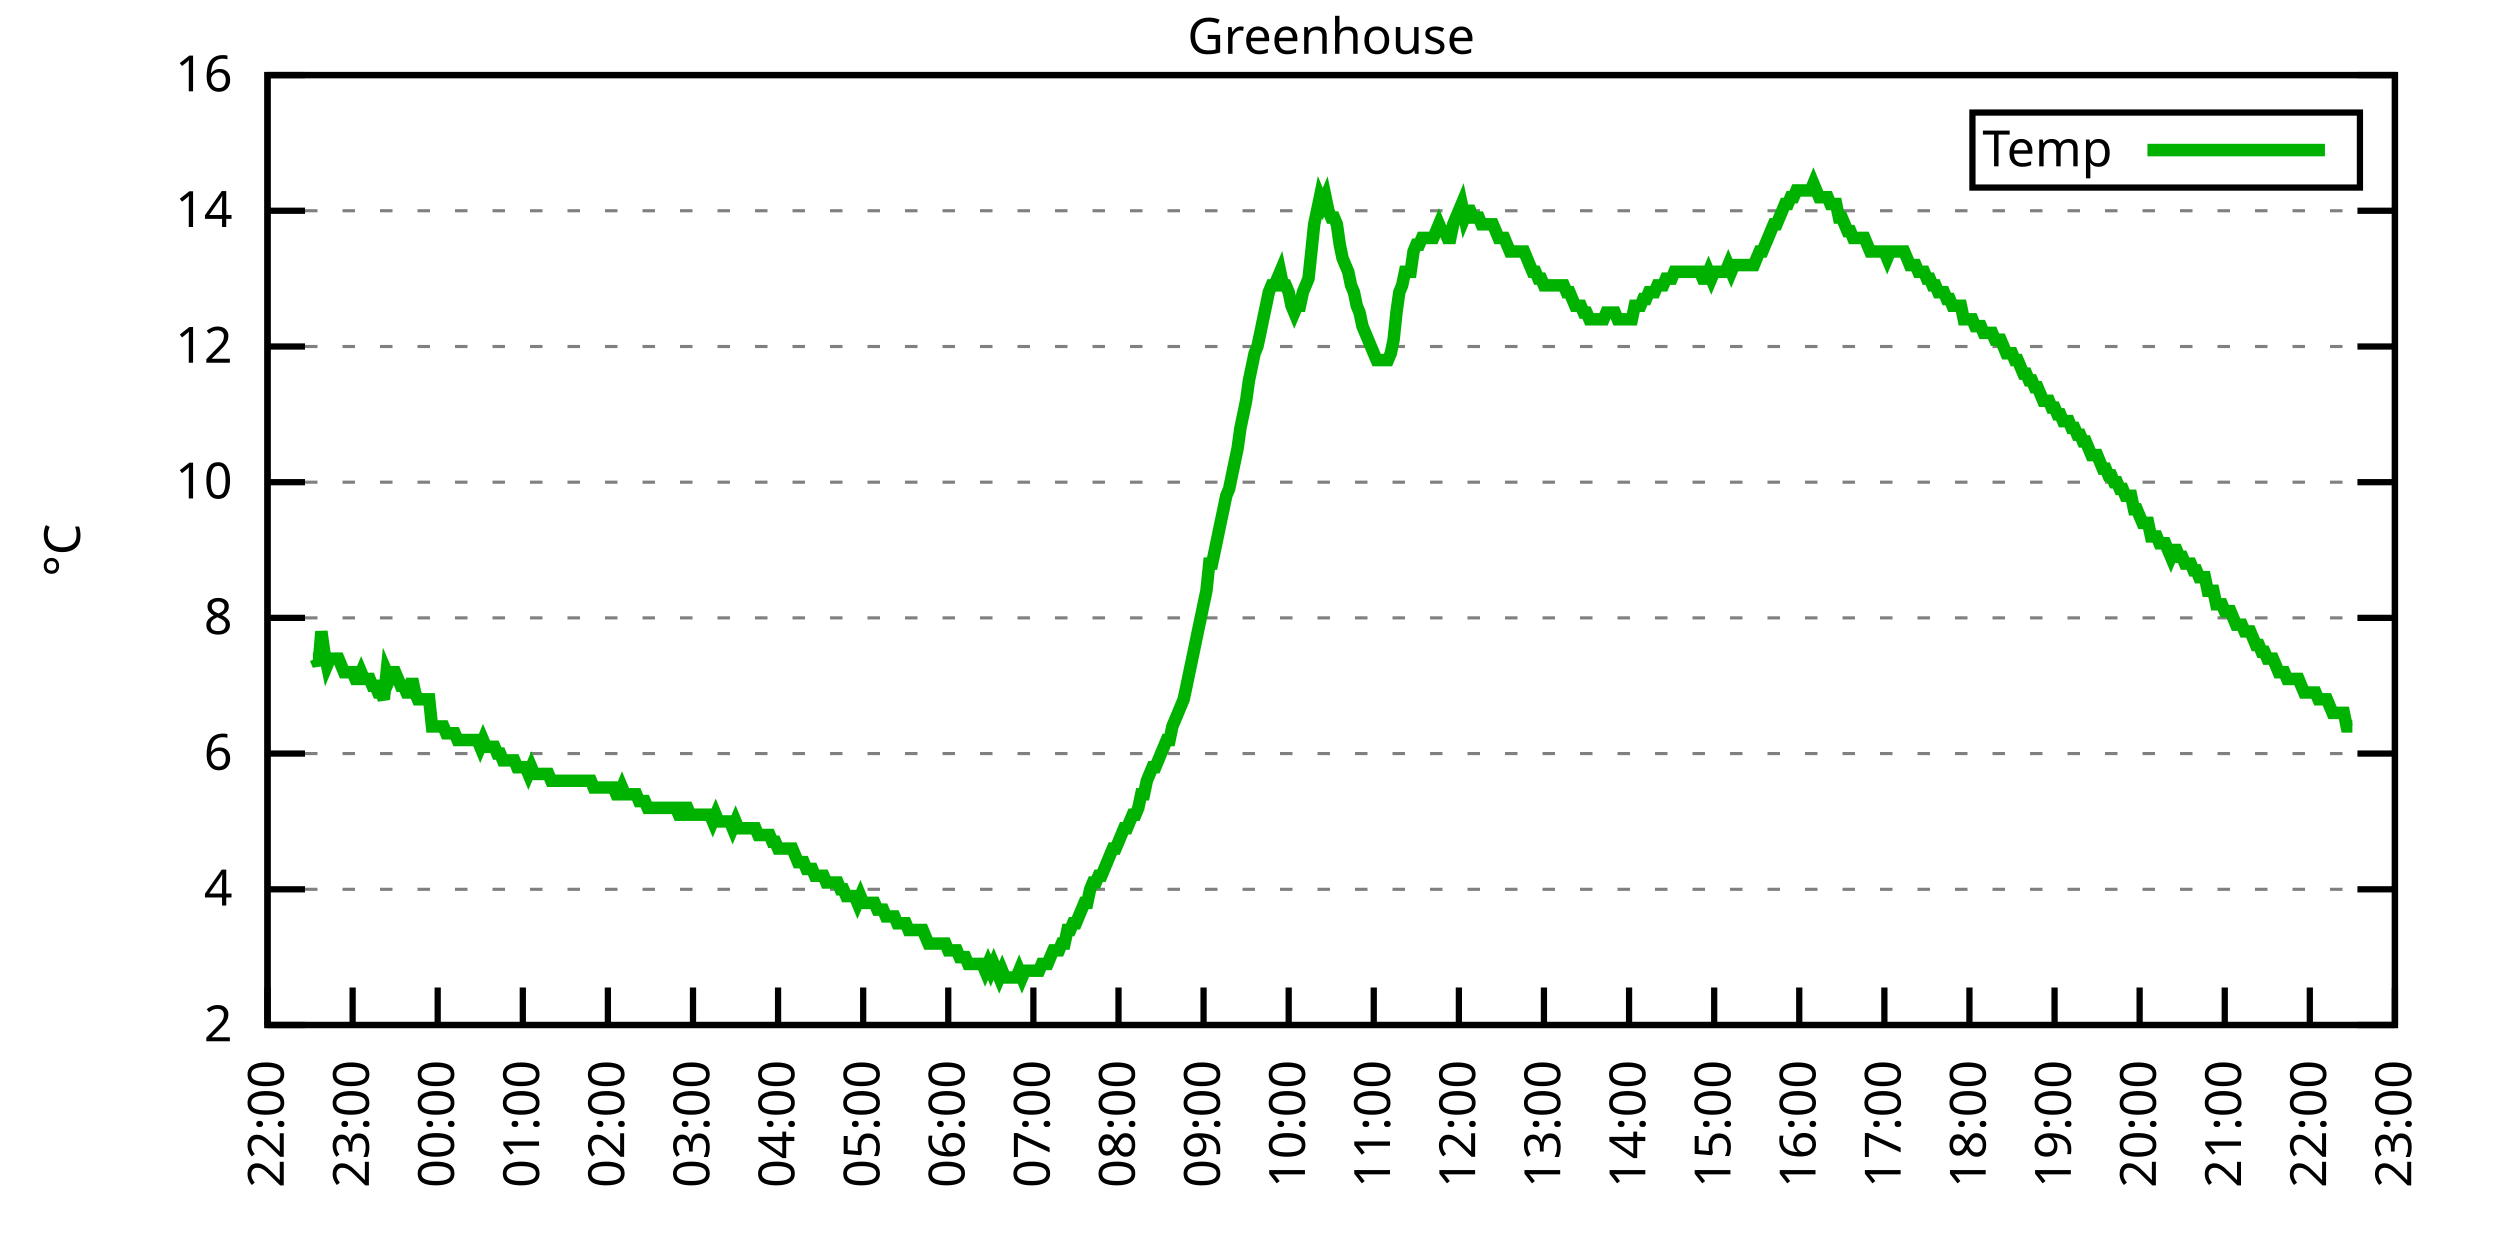
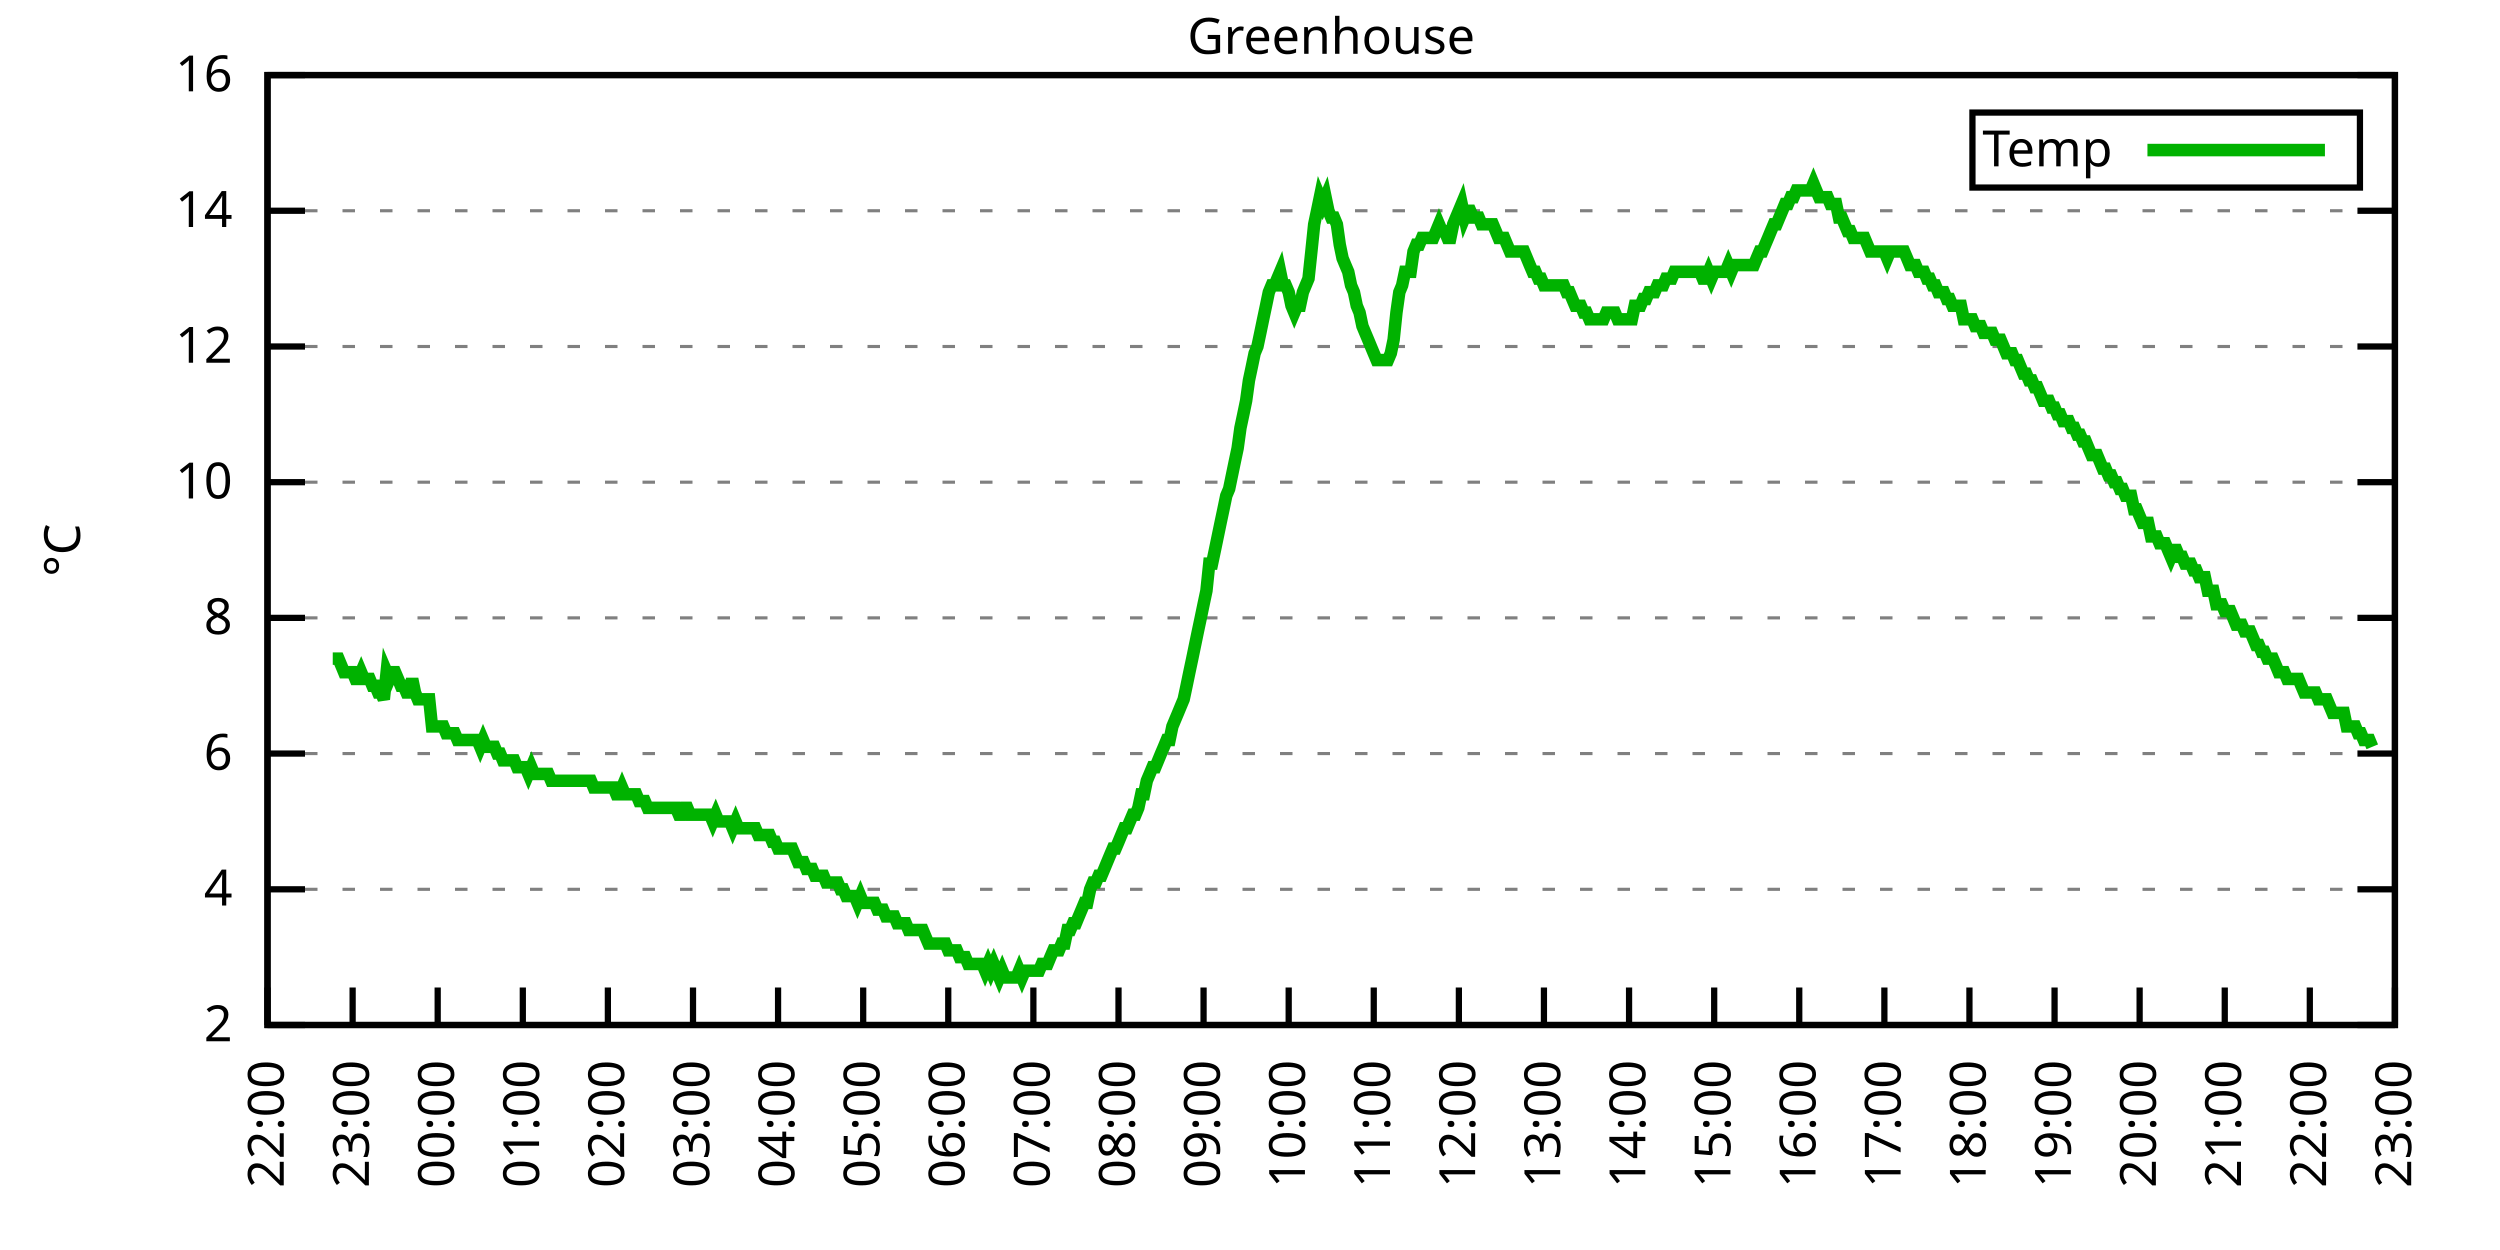
<svg xmlns="http://www.w3.org/2000/svg" xmlns:xlink="http://www.w3.org/1999/xlink" width="400" height="200" viewBox="0 0 400 200">
  <g id="gnuplot_canvas">
    <rect x="0" y="0" width="400" height="200" fill="none" />
    <defs>
      <circle id="gpDot" r="0.5" stroke-width="0.5" stroke="currentColor" />
      <path id="gpPt0" stroke-width="0.333" stroke="currentColor" d="M-1,0 h2 M0,-1 v2" />
      <path id="gpPt1" stroke-width="0.333" stroke="currentColor" d="M-1,-1 L1,1 M1,-1 L-1,1" />
      <path id="gpPt2" stroke-width="0.333" stroke="currentColor" d="M-1,0 L1,0 M0,-1 L0,1 M-1,-1 L1,1 M-1,1 L1,-1" />
      <rect id="gpPt3" stroke-width="0.333" stroke="currentColor" x="-1" y="-1" width="2" height="2" />
      <rect id="gpPt4" stroke-width="0.333" stroke="currentColor" fill="currentColor" x="-1" y="-1" width="2" height="2" />
      <circle id="gpPt5" stroke-width="0.333" stroke="currentColor" cx="0" cy="0" r="1" />
      <use xlink:href="#gpPt5" id="gpPt6" fill="currentColor" stroke="none" />
      <path id="gpPt7" stroke-width="0.333" stroke="currentColor" d="M0,-1.33 L-1.33,0.67 L1.33,0.67 z" />
      <use xlink:href="#gpPt7" id="gpPt8" fill="currentColor" stroke="none" />
      <use xlink:href="#gpPt7" id="gpPt9" stroke="currentColor" transform="rotate(180)" />
      <use xlink:href="#gpPt9" id="gpPt10" fill="currentColor" stroke="none" />
      <use xlink:href="#gpPt3" id="gpPt11" stroke="currentColor" transform="rotate(45)" />
      <use xlink:href="#gpPt11" id="gpPt12" fill="currentColor" stroke="none" />
      <path id="gpPt13" stroke-width="0.333" stroke="currentColor" d="M0,1.330 L1.265,0.411 L0.782,-1.067 L-0.782,-1.076 L-1.265,0.411 z" />
      <use xlink:href="#gpPt13" id="gpPt14" fill="currentColor" stroke="none" />
      <filter id="textbox" filterUnits="objectBoundingBox" x="0" y="0" height="1" width="1">
        <feFlood flood-color="white" flood-opacity="1" result="bgnd" />
        <feComposite in="SourceGraphic" in2="bgnd" operator="atop" />
      </filter>
      <filter id="greybox" filterUnits="objectBoundingBox" x="0" y="0" height="1" width="1">
        <feFlood flood-color="lightgrey" flood-opacity="1" result="grey" />
        <feComposite in="SourceGraphic" in2="grey" operator="atop" />
      </filter>
    </defs>
    <g fill="none" color="white" stroke="currentColor" stroke-width="1.00" stroke-linecap="butt" stroke-linejoin="miter">
</g>
    <g fill="none" color="black" stroke="currentColor" stroke-width="1.00" stroke-linecap="butt" stroke-linejoin="miter">
      <g stroke="none" shape-rendering="crispEdges">
        <polygon fill="rgb(255, 255, 255)" points="42.80,164.00 383.18,164.00 383.18,12.02 42.80,12.02 " />
      </g>
    </g>
    <g fill="none" color="black" stroke="currentColor" stroke-width="1.00" stroke-linecap="butt" stroke-linejoin="miter">
</g>
    <g fill="none" color="black" stroke="black" stroke-width="0.50" stroke-linecap="butt" stroke-linejoin="miter">
</g>
    <g fill="none" color="gray" stroke="currentColor" stroke-width="0.50" stroke-linecap="butt" stroke-linejoin="miter">
      <path stroke="gray" stroke-dasharray="2,4" class="gridline" d="M42.80,164.00 L383.19,164.00  " />
    </g>
    <g fill="none" color="gray" stroke="gray" stroke-width="1.00" stroke-linecap="butt" stroke-linejoin="miter">
</g>
    <g fill="none" color="black" stroke="currentColor" stroke-width="1.00" stroke-linecap="butt" stroke-linejoin="miter">
      <path stroke="black" d="M42.80,164.00 L48.80,164.00 M383.19,164.00 L377.19,164.00  " />
      <g transform="translate(37.20,166.60)" stroke="none" fill="black" font-family="Sans" font-size="8.00" text-anchor="end">
        <text>
          <tspan font-family="Sans"> 2</tspan>
        </text>
      </g>
    </g>
    <g fill="none" color="black" stroke="currentColor" stroke-width="1.00" stroke-linecap="butt" stroke-linejoin="miter">
</g>
    <g fill="none" color="black" stroke="black" stroke-width="0.50" stroke-linecap="butt" stroke-linejoin="miter">
</g>
    <g fill="none" color="gray" stroke="currentColor" stroke-width="0.50" stroke-linecap="butt" stroke-linejoin="miter">
      <path stroke="gray" stroke-dasharray="2,4" class="gridline" d="M42.80,142.29 L383.19,142.29  " />
    </g>
    <g fill="none" color="gray" stroke="gray" stroke-width="1.00" stroke-linecap="butt" stroke-linejoin="miter">
</g>
    <g fill="none" color="black" stroke="currentColor" stroke-width="1.00" stroke-linecap="butt" stroke-linejoin="miter">
      <path stroke="black" d="M42.80,142.29 L48.80,142.29 M383.19,142.29 L377.19,142.29  " />
      <g transform="translate(37.20,144.89)" stroke="none" fill="black" font-family="Sans" font-size="8.00" text-anchor="end">
        <text>
          <tspan font-family="Sans"> 4</tspan>
        </text>
      </g>
    </g>
    <g fill="none" color="black" stroke="currentColor" stroke-width="1.00" stroke-linecap="butt" stroke-linejoin="miter">
</g>
    <g fill="none" color="black" stroke="black" stroke-width="0.50" stroke-linecap="butt" stroke-linejoin="miter">
</g>
    <g fill="none" color="gray" stroke="currentColor" stroke-width="0.50" stroke-linecap="butt" stroke-linejoin="miter">
      <path stroke="gray" stroke-dasharray="2,4" class="gridline" d="M42.80,120.57 L383.19,120.57  " />
    </g>
    <g fill="none" color="gray" stroke="gray" stroke-width="1.00" stroke-linecap="butt" stroke-linejoin="miter">
</g>
    <g fill="none" color="black" stroke="currentColor" stroke-width="1.00" stroke-linecap="butt" stroke-linejoin="miter">
      <path stroke="black" d="M42.80,120.57 L48.80,120.57 M383.19,120.57 L377.19,120.57  " />
      <g transform="translate(37.20,123.17)" stroke="none" fill="black" font-family="Sans" font-size="8.00" text-anchor="end">
        <text>
          <tspan font-family="Sans"> 6</tspan>
        </text>
      </g>
    </g>
    <g fill="none" color="black" stroke="currentColor" stroke-width="1.00" stroke-linecap="butt" stroke-linejoin="miter">
</g>
    <g fill="none" color="black" stroke="black" stroke-width="0.50" stroke-linecap="butt" stroke-linejoin="miter">
</g>
    <g fill="none" color="gray" stroke="currentColor" stroke-width="0.50" stroke-linecap="butt" stroke-linejoin="miter">
      <path stroke="gray" stroke-dasharray="2,4" class="gridline" d="M42.80,98.86 L383.19,98.86  " />
    </g>
    <g fill="none" color="gray" stroke="gray" stroke-width="1.00" stroke-linecap="butt" stroke-linejoin="miter">
</g>
    <g fill="none" color="black" stroke="currentColor" stroke-width="1.00" stroke-linecap="butt" stroke-linejoin="miter">
      <path stroke="black" d="M42.80,98.86 L48.80,98.86 M383.19,98.86 L377.19,98.86  " />
      <g transform="translate(37.20,101.46)" stroke="none" fill="black" font-family="Sans" font-size="8.00" text-anchor="end">
        <text>
          <tspan font-family="Sans"> 8</tspan>
        </text>
      </g>
    </g>
    <g fill="none" color="black" stroke="currentColor" stroke-width="1.00" stroke-linecap="butt" stroke-linejoin="miter">
</g>
    <g fill="none" color="black" stroke="black" stroke-width="0.50" stroke-linecap="butt" stroke-linejoin="miter">
</g>
    <g fill="none" color="gray" stroke="currentColor" stroke-width="0.50" stroke-linecap="butt" stroke-linejoin="miter">
      <path stroke="gray" stroke-dasharray="2,4" class="gridline" d="M42.80,77.15 L383.19,77.15  " />
    </g>
    <g fill="none" color="gray" stroke="gray" stroke-width="1.00" stroke-linecap="butt" stroke-linejoin="miter">
</g>
    <g fill="none" color="black" stroke="currentColor" stroke-width="1.00" stroke-linecap="butt" stroke-linejoin="miter">
      <path stroke="black" d="M42.80,77.15 L48.80,77.15 M383.19,77.15 L377.19,77.15  " />
      <g transform="translate(37.20,79.75)" stroke="none" fill="black" font-family="Sans" font-size="8.00" text-anchor="end">
        <text>
          <tspan font-family="Sans"> 10</tspan>
        </text>
      </g>
    </g>
    <g fill="none" color="black" stroke="currentColor" stroke-width="1.00" stroke-linecap="butt" stroke-linejoin="miter">
</g>
    <g fill="none" color="black" stroke="black" stroke-width="0.50" stroke-linecap="butt" stroke-linejoin="miter">
</g>
    <g fill="none" color="gray" stroke="currentColor" stroke-width="0.50" stroke-linecap="butt" stroke-linejoin="miter">
      <path stroke="gray" stroke-dasharray="2,4" class="gridline" d="M42.80,55.44 L383.19,55.44  " />
    </g>
    <g fill="none" color="gray" stroke="gray" stroke-width="1.00" stroke-linecap="butt" stroke-linejoin="miter">
</g>
    <g fill="none" color="black" stroke="currentColor" stroke-width="1.00" stroke-linecap="butt" stroke-linejoin="miter">
      <path stroke="black" d="M42.80,55.44 L48.80,55.44 M383.19,55.44 L377.19,55.44  " />
      <g transform="translate(37.20,58.04)" stroke="none" fill="black" font-family="Sans" font-size="8.00" text-anchor="end">
        <text>
          <tspan font-family="Sans"> 12</tspan>
        </text>
      </g>
    </g>
    <g fill="none" color="black" stroke="currentColor" stroke-width="1.00" stroke-linecap="butt" stroke-linejoin="miter">
</g>
    <g fill="none" color="black" stroke="black" stroke-width="0.50" stroke-linecap="butt" stroke-linejoin="miter">
</g>
    <g fill="none" color="gray" stroke="currentColor" stroke-width="0.50" stroke-linecap="butt" stroke-linejoin="miter">
      <path stroke="gray" stroke-dasharray="2,4" class="gridline" d="M42.80,33.72 L383.19,33.72  " />
    </g>
    <g fill="none" color="gray" stroke="gray" stroke-width="1.00" stroke-linecap="butt" stroke-linejoin="miter">
</g>
    <g fill="none" color="black" stroke="currentColor" stroke-width="1.00" stroke-linecap="butt" stroke-linejoin="miter">
      <path stroke="black" d="M42.80,33.72 L48.80,33.72 M383.19,33.72 L377.19,33.72  " />
      <g transform="translate(37.20,36.32)" stroke="none" fill="black" font-family="Sans" font-size="8.00" text-anchor="end">
        <text>
          <tspan font-family="Sans"> 14</tspan>
        </text>
      </g>
    </g>
    <g fill="none" color="black" stroke="currentColor" stroke-width="1.00" stroke-linecap="butt" stroke-linejoin="miter">
</g>
    <g fill="none" color="black" stroke="black" stroke-width="0.50" stroke-linecap="butt" stroke-linejoin="miter">
</g>
    <g fill="none" color="gray" stroke="currentColor" stroke-width="0.50" stroke-linecap="butt" stroke-linejoin="miter">
      <path stroke="gray" stroke-dasharray="2,4" class="gridline" d="M42.80,12.01 L383.19,12.01  " />
    </g>
    <g fill="none" color="gray" stroke="gray" stroke-width="1.00" stroke-linecap="butt" stroke-linejoin="miter">
</g>
    <g fill="none" color="black" stroke="currentColor" stroke-width="1.00" stroke-linecap="butt" stroke-linejoin="miter">
      <path stroke="black" d="M42.80,12.01 L48.80,12.01 M383.19,12.01 L377.19,12.01  " />
      <g transform="translate(37.20,14.61)" stroke="none" fill="black" font-family="Sans" font-size="8.00" text-anchor="end">
        <text>
          <tspan font-family="Sans"> 16</tspan>
        </text>
      </g>
    </g>
    <g fill="none" color="black" stroke="currentColor" stroke-width="1.00" stroke-linecap="butt" stroke-linejoin="miter">
      <path stroke="black" d="M42.80,164.00 L42.80,158.00  " />
      <g transform="translate(45.40,169.60) rotate(270.00)" stroke="none" fill="black" font-family="Sans" font-size="8.00" text-anchor="end">
        <text>
          <tspan font-family="Sans">22:00</tspan>
        </text>
      </g>
    </g>
    <g fill="none" color="black" stroke="currentColor" stroke-width="1.00" stroke-linecap="butt" stroke-linejoin="miter">
      <path stroke="black" d="M56.42,164.00 L56.42,158.00  " />
      <g transform="translate(59.02,169.60) rotate(270.00)" stroke="none" fill="black" font-family="Sans" font-size="8.00" text-anchor="end">
        <text>
          <tspan font-family="Sans">23:00</tspan>
        </text>
      </g>
    </g>
    <g fill="none" color="black" stroke="currentColor" stroke-width="1.00" stroke-linecap="butt" stroke-linejoin="miter">
      <path stroke="black" d="M70.03,164.00 L70.03,158.00  " />
      <g transform="translate(72.63,169.60) rotate(270.00)" stroke="none" fill="black" font-family="Sans" font-size="8.00" text-anchor="end">
        <text>
          <tspan font-family="Sans">00:00</tspan>
        </text>
      </g>
    </g>
    <g fill="none" color="black" stroke="currentColor" stroke-width="1.00" stroke-linecap="butt" stroke-linejoin="miter">
      <path stroke="black" d="M83.65,164.00 L83.65,158.00  " />
      <g transform="translate(86.25,169.60) rotate(270.00)" stroke="none" fill="black" font-family="Sans" font-size="8.00" text-anchor="end">
        <text>
          <tspan font-family="Sans">01:00</tspan>
        </text>
      </g>
    </g>
    <g fill="none" color="black" stroke="currentColor" stroke-width="1.00" stroke-linecap="butt" stroke-linejoin="miter">
      <path stroke="black" d="M97.26,164.00 L97.26,158.00  " />
      <g transform="translate(99.86,169.60) rotate(270.00)" stroke="none" fill="black" font-family="Sans" font-size="8.00" text-anchor="end">
        <text>
          <tspan font-family="Sans">02:00</tspan>
        </text>
      </g>
    </g>
    <g fill="none" color="black" stroke="currentColor" stroke-width="1.00" stroke-linecap="butt" stroke-linejoin="miter">
      <path stroke="black" d="M110.88,164.00 L110.88,158.00  " />
      <g transform="translate(113.48,169.60) rotate(270.00)" stroke="none" fill="black" font-family="Sans" font-size="8.00" text-anchor="end">
        <text>
          <tspan font-family="Sans">03:00</tspan>
        </text>
      </g>
    </g>
    <g fill="none" color="black" stroke="currentColor" stroke-width="1.00" stroke-linecap="butt" stroke-linejoin="miter">
      <path stroke="black" d="M124.49,164.00 L124.49,158.00  " />
      <g transform="translate(127.09,169.60) rotate(270.00)" stroke="none" fill="black" font-family="Sans" font-size="8.00" text-anchor="end">
        <text>
          <tspan font-family="Sans">04:00</tspan>
        </text>
      </g>
    </g>
    <g fill="none" color="black" stroke="currentColor" stroke-width="1.00" stroke-linecap="butt" stroke-linejoin="miter">
      <path stroke="black" d="M138.11,164.00 L138.11,158.00  " />
      <g transform="translate(140.71,169.60) rotate(270.00)" stroke="none" fill="black" font-family="Sans" font-size="8.00" text-anchor="end">
        <text>
          <tspan font-family="Sans">05:00</tspan>
        </text>
      </g>
    </g>
    <g fill="none" color="black" stroke="currentColor" stroke-width="1.00" stroke-linecap="butt" stroke-linejoin="miter">
      <path stroke="black" d="M151.72,164.00 L151.72,158.00  " />
      <g transform="translate(154.32,169.60) rotate(270.00)" stroke="none" fill="black" font-family="Sans" font-size="8.00" text-anchor="end">
        <text>
          <tspan font-family="Sans">06:00</tspan>
        </text>
      </g>
    </g>
    <g fill="none" color="black" stroke="currentColor" stroke-width="1.00" stroke-linecap="butt" stroke-linejoin="miter">
      <path stroke="black" d="M165.34,164.00 L165.34,158.00  " />
      <g transform="translate(167.94,169.60) rotate(270.00)" stroke="none" fill="black" font-family="Sans" font-size="8.00" text-anchor="end">
        <text>
          <tspan font-family="Sans">07:00</tspan>
        </text>
      </g>
    </g>
    <g fill="none" color="black" stroke="currentColor" stroke-width="1.00" stroke-linecap="butt" stroke-linejoin="miter">
      <path stroke="black" d="M178.96,164.00 L178.96,158.00  " />
      <g transform="translate(181.56,169.60) rotate(270.00)" stroke="none" fill="black" font-family="Sans" font-size="8.00" text-anchor="end">
        <text>
          <tspan font-family="Sans">08:00</tspan>
        </text>
      </g>
    </g>
    <g fill="none" color="black" stroke="currentColor" stroke-width="1.00" stroke-linecap="butt" stroke-linejoin="miter">
      <path stroke="black" d="M192.57,164.00 L192.57,158.00  " />
      <g transform="translate(195.17,169.60) rotate(270.00)" stroke="none" fill="black" font-family="Sans" font-size="8.00" text-anchor="end">
        <text>
          <tspan font-family="Sans">09:00</tspan>
        </text>
      </g>
    </g>
    <g fill="none" color="black" stroke="currentColor" stroke-width="1.00" stroke-linecap="butt" stroke-linejoin="miter">
      <path stroke="black" d="M206.19,164.00 L206.19,158.00  " />
      <g transform="translate(208.79,169.60) rotate(270.00)" stroke="none" fill="black" font-family="Sans" font-size="8.00" text-anchor="end">
        <text>
          <tspan font-family="Sans">10:00</tspan>
        </text>
      </g>
    </g>
    <g fill="none" color="black" stroke="currentColor" stroke-width="1.00" stroke-linecap="butt" stroke-linejoin="miter">
      <path stroke="black" d="M219.80,164.00 L219.80,158.00  " />
      <g transform="translate(222.40,169.60) rotate(270.00)" stroke="none" fill="black" font-family="Sans" font-size="8.00" text-anchor="end">
        <text>
          <tspan font-family="Sans">11:00</tspan>
        </text>
      </g>
    </g>
    <g fill="none" color="black" stroke="currentColor" stroke-width="1.00" stroke-linecap="butt" stroke-linejoin="miter">
      <path stroke="black" d="M233.42,164.00 L233.42,158.00  " />
      <g transform="translate(236.02,169.60) rotate(270.00)" stroke="none" fill="black" font-family="Sans" font-size="8.00" text-anchor="end">
        <text>
          <tspan font-family="Sans">12:00</tspan>
        </text>
      </g>
    </g>
    <g fill="none" color="black" stroke="currentColor" stroke-width="1.00" stroke-linecap="butt" stroke-linejoin="miter">
      <path stroke="black" d="M247.03,164.00 L247.03,158.00  " />
      <g transform="translate(249.63,169.60) rotate(270.00)" stroke="none" fill="black" font-family="Sans" font-size="8.00" text-anchor="end">
        <text>
          <tspan font-family="Sans">13:00</tspan>
        </text>
      </g>
    </g>
    <g fill="none" color="black" stroke="currentColor" stroke-width="1.00" stroke-linecap="butt" stroke-linejoin="miter">
      <path stroke="black" d="M260.65,164.00 L260.65,158.00  " />
      <g transform="translate(263.25,169.60) rotate(270.00)" stroke="none" fill="black" font-family="Sans" font-size="8.00" text-anchor="end">
        <text>
          <tspan font-family="Sans">14:00</tspan>
        </text>
      </g>
    </g>
    <g fill="none" color="black" stroke="currentColor" stroke-width="1.00" stroke-linecap="butt" stroke-linejoin="miter">
      <path stroke="black" d="M274.27,164.00 L274.27,158.00  " />
      <g transform="translate(276.87,169.60) rotate(270.00)" stroke="none" fill="black" font-family="Sans" font-size="8.00" text-anchor="end">
        <text>
          <tspan font-family="Sans">15:00</tspan>
        </text>
      </g>
    </g>
    <g fill="none" color="black" stroke="currentColor" stroke-width="1.00" stroke-linecap="butt" stroke-linejoin="miter">
      <path stroke="black" d="M287.88,164.00 L287.88,158.00  " />
      <g transform="translate(290.48,169.60) rotate(270.00)" stroke="none" fill="black" font-family="Sans" font-size="8.00" text-anchor="end">
        <text>
          <tspan font-family="Sans">16:00</tspan>
        </text>
      </g>
    </g>
    <g fill="none" color="black" stroke="currentColor" stroke-width="1.00" stroke-linecap="butt" stroke-linejoin="miter">
      <path stroke="black" d="M301.50,164.00 L301.50,158.00  " />
      <g transform="translate(304.10,169.60) rotate(270.00)" stroke="none" fill="black" font-family="Sans" font-size="8.00" text-anchor="end">
        <text>
          <tspan font-family="Sans">17:00</tspan>
        </text>
      </g>
    </g>
    <g fill="none" color="black" stroke="currentColor" stroke-width="1.00" stroke-linecap="butt" stroke-linejoin="miter">
      <path stroke="black" d="M315.11,164.00 L315.11,158.00  " />
      <g transform="translate(317.71,169.60) rotate(270.00)" stroke="none" fill="black" font-family="Sans" font-size="8.00" text-anchor="end">
        <text>
          <tspan font-family="Sans">18:00</tspan>
        </text>
      </g>
    </g>
    <g fill="none" color="black" stroke="currentColor" stroke-width="1.00" stroke-linecap="butt" stroke-linejoin="miter">
      <path stroke="black" d="M328.73,164.00 L328.73,158.00  " />
      <g transform="translate(331.33,169.60) rotate(270.00)" stroke="none" fill="black" font-family="Sans" font-size="8.00" text-anchor="end">
        <text>
          <tspan font-family="Sans">19:00</tspan>
        </text>
      </g>
    </g>
    <g fill="none" color="black" stroke="currentColor" stroke-width="1.00" stroke-linecap="butt" stroke-linejoin="miter">
      <path stroke="black" d="M342.34,164.00 L342.34,158.00  " />
      <g transform="translate(344.94,169.60) rotate(270.00)" stroke="none" fill="black" font-family="Sans" font-size="8.00" text-anchor="end">
        <text>
          <tspan font-family="Sans">20:00</tspan>
        </text>
      </g>
    </g>
    <g fill="none" color="black" stroke="currentColor" stroke-width="1.00" stroke-linecap="butt" stroke-linejoin="miter">
      <path stroke="black" d="M355.96,164.00 L355.96,158.00  " />
      <g transform="translate(358.56,169.60) rotate(270.00)" stroke="none" fill="black" font-family="Sans" font-size="8.00" text-anchor="end">
        <text>
          <tspan font-family="Sans">21:00</tspan>
        </text>
      </g>
    </g>
    <g fill="none" color="black" stroke="currentColor" stroke-width="1.00" stroke-linecap="butt" stroke-linejoin="miter">
      <path stroke="black" d="M369.57,164.00 L369.57,158.00  " />
      <g transform="translate(372.17,169.60) rotate(270.00)" stroke="none" fill="black" font-family="Sans" font-size="8.00" text-anchor="end">
        <text>
          <tspan font-family="Sans">22:00</tspan>
        </text>
      </g>
    </g>
    <g fill="none" color="black" stroke="currentColor" stroke-width="1.00" stroke-linecap="butt" stroke-linejoin="miter">
      <path stroke="black" d="M383.19,164.00 L383.19,158.00  " />
      <g transform="translate(385.79,169.60) rotate(270.00)" stroke="none" fill="black" font-family="Sans" font-size="8.00" text-anchor="end">
        <text>
          <tspan font-family="Sans">23:00</tspan>
        </text>
      </g>
    </g>
    <g fill="none" color="black" stroke="currentColor" stroke-width="1.00" stroke-linecap="butt" stroke-linejoin="miter">
</g>
    <g fill="none" color="black" stroke="currentColor" stroke-width="1.00" stroke-linecap="butt" stroke-linejoin="miter">
      <path stroke="black" d="M42.80,12.01 L42.80,164.00 L383.19,164.00 L383.19,12.01 L42.80,12.01 Z  " />
    </g>
    <g fill="none" color="black" stroke="currentColor" stroke-width="1.00" stroke-linecap="butt" stroke-linejoin="miter">
</g>
    <g fill="none" color="black" stroke="currentColor" stroke-width="1.00" stroke-linecap="butt" stroke-linejoin="miter">
      <path stroke="black" d="M315.59,30.01 L315.59,18.01 L377.59,18.01 L377.59,30.01 L315.59,30.01 Z  " />
    </g>
    <g id="Greenhouse_plot_1">
      <g fill="none" color="white" stroke="black" stroke-width="2.00" stroke-linecap="butt" stroke-linejoin="miter">
</g>
      <g fill="none" color="black" stroke="currentColor" stroke-width="2.00" stroke-linecap="butt" stroke-linejoin="miter">
        <g transform="translate(337.99,26.61)" stroke="none" fill="black" font-family="Sans" font-size="8.00" text-anchor="end">
          <text>
            <tspan font-family="Sans">Temp</tspan>
          </text>
        </g>
      </g>
      <g fill="none" color="black" stroke="currentColor" stroke-width="2.00" stroke-linecap="butt" stroke-linejoin="miter">
-         <path stroke="rgb(  0, 178,   0)" d="M343.59,24.01 L371.99,24.01 M50.06,105.38 L50.52,105.38 L50.97,106.46 L51.42,101.03 L51.88,104.29 L52.33,106.46   L52.78,105.38 L53.24,105.38 L53.69,105.38 L54.15,105.38 L54.60,106.46 L55.05,107.55 L55.51,107.55 L55.96,107.55   L56.42,107.55 L56.87,108.63 L57.32,108.63 L57.78,107.55 L58.23,108.63 L58.68,108.63 L59.14,108.63 L59.59,109.72   L60.05,109.72 L60.50,110.80 L60.95,110.80 L61.41,111.89 L61.86,107.55 L62.32,108.63 L62.77,107.55 L63.22,107.55   L63.68,108.63 L64.13,109.72 L64.58,109.72 L65.04,110.80 L65.49,110.80 L65.95,108.63 L66.40,110.80 L66.85,111.89   L67.31,111.89 L67.76,111.89 L68.22,111.89 L68.67,111.89 L69.12,116.23 L69.58,116.23 L70.03,116.23 L70.49,116.23   L70.94,116.23 L71.39,117.32 L71.85,117.32 L72.30,117.32 L72.75,117.32 L73.21,118.40 L73.66,118.40 L74.12,118.40   L74.57,118.40 L75.02,118.40 L75.48,118.40 L75.93,118.40 L76.39,118.40 L76.84,119.49 L77.29,118.40 L77.75,119.49   L78.20,119.49 L78.65,119.49 L79.11,119.49 L79.56,120.57 L80.02,120.57 L80.47,121.66 L80.92,121.66 L81.38,121.66   L81.83,121.66 L82.29,121.66 L82.74,122.75 L83.19,122.75 L83.65,122.75 L84.10,122.75 L84.55,123.83 L85.01,122.75   L85.46,123.83 L85.92,123.83 L86.37,123.83 L86.82,123.83 L87.28,123.83 L87.73,123.83 L88.19,124.92 L88.64,124.92   L89.09,124.92 L89.55,124.92 L90.00,124.92 L90.45,124.92 L90.91,124.92 L91.36,124.92 L91.82,124.92 L92.27,124.92   L92.72,124.92 L93.18,124.92 L93.63,124.92 L94.09,124.92 L94.54,124.92 L94.99,126.00 L95.45,126.00 L95.90,126.00   L96.35,126.00 L96.81,126.00 L97.26,126.00 L97.72,126.00 L98.17,126.00 L98.62,127.09 L99.08,127.09 L99.53,126.00   L99.99,127.09 L100.44,127.09 L100.89,127.09 L101.35,127.09 L101.80,127.09 L102.25,128.17 L102.71,128.17 L103.16,128.17   L103.62,129.26 L104.07,129.26 L104.52,129.26 L104.98,129.26 L105.43,129.26 L105.89,129.26 L106.34,129.26 L106.79,129.26   L107.25,129.26 L107.70,129.26 L108.15,129.26 L108.61,130.35 L109.06,130.35 L109.52,129.26 L109.97,129.26 L110.42,130.35   L110.88,130.35 L111.33,130.35 L111.79,130.35 L112.24,130.35 L112.69,130.35 L113.15,130.35 L113.60,130.35 L114.05,131.43   L114.51,130.35 L114.96,131.43 L115.42,131.43 L115.87,131.43 L116.32,131.43 L116.78,131.43 L117.23,132.52 L117.69,131.43   L118.14,132.52 L118.59,132.52 L119.05,132.52 L119.50,132.52 L119.96,132.52 L120.41,132.52 L120.86,132.52 L121.32,133.60   L121.77,133.60 L122.22,133.60 L122.68,133.60 L123.13,133.60 L123.59,134.69 L124.04,134.69 L124.49,135.77 L124.95,135.77   L125.40,135.77 L125.86,135.77 L126.31,135.77 L126.76,135.77 L127.22,136.86 L127.67,137.94 L128.12,137.94 L128.58,137.94   L129.03,139.03 L129.49,139.03 L129.94,139.03 L130.39,140.12 L130.85,140.12 L131.30,140.12 L131.76,140.12 L132.21,141.20   L132.66,141.20 L133.12,141.20 L133.57,141.20 L134.02,141.20 L134.48,142.29 L134.93,142.29 L135.39,143.37 L135.84,143.37   L136.29,143.37 L136.75,143.37 L137.20,144.46 L137.66,143.37 L138.11,144.46 L138.56,144.46 L139.02,144.46 L139.47,144.46   L139.92,144.46 L140.38,145.54 L140.83,145.54 L141.29,145.54 L141.74,146.63 L142.19,146.63 L142.65,146.63 L143.10,146.63   L143.56,147.72 L144.01,147.72 L144.46,147.72 L144.92,147.72 L145.37,148.80 L145.82,148.80 L146.28,148.80 L146.73,148.80   L147.19,148.80 L147.64,148.80 L148.09,149.89 L148.55,150.97 L149.00,150.97 L149.46,150.97 L149.91,150.97 L150.36,150.97   L150.82,150.97 L151.27,150.97 L151.72,152.06 L152.18,152.06 L152.63,152.06 L153.09,152.06 L153.54,153.14 L153.99,153.14   L154.45,153.14 L154.90,154.23 L155.36,154.23 L155.81,154.23 L156.26,154.23 L156.72,154.23 L157.17,154.23 L157.62,155.31   L158.08,154.23 L158.53,155.31 L158.99,154.23 L159.44,155.31 L159.89,156.40 L160.35,155.31 L160.80,156.40 L161.26,156.40   L161.71,156.40 L162.16,156.40 L162.62,156.40 L163.07,155.31 L163.52,156.40 L163.98,155.31 L164.43,155.31 L164.89,155.31   L165.34,155.31 L165.79,155.31 L166.25,155.31 L166.70,154.23 L167.16,154.23 L167.61,154.23 L168.06,153.14 L168.52,152.06   L168.97,152.06 L169.43,152.06 L169.88,150.97 L170.33,150.97 L170.79,148.80 L171.24,148.80 L171.69,147.72 L172.15,147.72   L172.60,146.63 L173.06,145.54 L173.51,144.46 L173.96,144.46 L174.42,142.29 L174.87,141.20 L175.33,141.20 L175.78,140.12   L176.23,140.12 L176.69,139.03 L177.14,137.94 L177.59,136.86 L178.05,135.77 L178.50,135.77 L178.96,134.69 L179.41,133.60   L179.86,132.52 L180.32,132.52 L180.77,131.43 L181.23,130.35 L181.68,130.35 L182.13,129.26 L182.59,127.09 L183.04,127.09   L183.49,124.92 L183.95,123.83 L184.40,122.75 L184.86,122.75 L185.31,121.66 L185.76,120.57 L186.22,119.49 L186.67,118.40   L187.13,118.40 L187.58,116.23 L188.03,115.15 L188.49,114.06 L188.94,112.97 L189.39,111.89 L189.85,109.72 L190.30,107.55   L190.76,105.38 L191.21,103.20 L191.66,101.03 L192.12,98.86 L192.57,96.69 L193.03,94.52 L193.48,90.18 L193.93,90.18   L194.39,88.00 L194.84,85.83 L195.29,83.66 L195.75,81.49 L196.20,79.32 L196.66,78.23 L197.11,76.06 L197.56,73.89   L198.02,71.72 L198.47,68.46 L198.93,66.29 L199.38,64.12 L199.83,60.86 L200.29,58.69 L200.74,56.52 L201.19,55.44   L201.65,53.26 L202.10,51.09 L202.56,48.92 L203.01,46.75 L203.46,45.66 L203.92,45.66 L204.37,44.58 L204.83,43.49   L205.28,45.66 L205.73,45.66 L206.19,46.75 L206.64,48.92 L207.09,50.01 L207.55,48.92 L208.00,48.92 L208.46,46.75   L208.91,45.66 L209.36,44.58 L209.82,40.24 L210.27,35.89 L210.73,33.72 L211.18,31.55 L211.63,32.64 L212.09,31.55   L212.54,33.72 L213.00,34.81 L213.45,34.81 L213.90,35.89 L214.36,39.15 L214.81,41.32 L215.26,42.41 L215.72,43.49   L216.17,45.66 L216.63,46.75 L217.08,48.92 L217.53,50.01 L217.99,52.18 L218.44,53.26 L218.90,54.35 L219.35,55.44   L219.80,56.52 L220.26,57.61 L220.71,57.61 L221.16,57.61 L221.62,57.61 L222.07,57.61 L222.53,56.52 L222.98,54.35   L223.43,50.01 L223.89,46.75 L224.34,45.66 L224.80,43.49 L225.25,43.49 L225.70,43.49 L226.16,40.24 L226.61,39.15   L227.06,39.15 L227.52,38.07 L227.97,38.07 L228.43,38.07 L228.88,38.07 L229.33,38.07 L229.79,36.98 L230.24,35.89   L230.70,36.98 L231.15,36.98 L231.60,38.07 L232.06,38.07 L232.51,35.89 L232.96,34.81 L233.42,33.72 L233.87,32.64   L234.33,34.81 L234.78,33.72 L235.23,33.72 L235.69,34.81 L236.14,34.81 L236.60,34.81 L237.05,35.89 L237.50,35.89   L237.96,35.89 L238.41,35.89 L238.86,35.89 L239.32,36.98 L239.77,38.07 L240.23,38.07 L240.68,38.07 L241.13,39.15   L241.59,40.24 L242.04,40.24 L242.50,40.24 L242.95,40.24 L243.40,40.24 L243.86,40.24 L244.31,41.32 L244.76,42.41   L245.22,43.49 L245.67,43.49 L246.13,44.58 L246.58,44.58 L247.03,45.66 L247.49,45.66 L247.94,45.66 L248.40,45.66   L248.85,45.66 L249.30,45.66 L249.76,45.66 L250.21,45.66 L250.66,46.75 L251.12,46.75 L251.57,47.84 L252.03,48.92   L252.48,48.92 L252.93,48.92 L253.39,50.01 L253.84,50.01 L254.30,51.09 L254.75,51.09 L255.20,51.09 L255.66,51.09   L256.11,51.09 L256.56,51.09 L257.02,50.01 L257.47,50.01 L257.93,50.01 L258.38,50.01 L258.83,51.09 L259.29,51.09   L259.74,51.09 L260.20,51.09 L260.65,51.09 L261.10,51.09 L261.56,48.92 L262.01,48.92 L262.47,48.92 L262.92,47.84   L263.37,47.84 L263.83,46.75 L264.28,46.75 L264.73,46.75 L265.19,45.66 L265.64,45.66 L266.10,45.66 L266.55,44.58   L267.00,44.58 L267.46,44.58 L267.91,43.49 L268.37,43.49 L268.82,43.49 L269.27,43.49 L269.73,43.49 L270.18,43.49   L270.63,43.49 L271.09,43.49 L271.54,43.49 L272.00,43.49 L272.45,44.58 L272.90,44.58 L273.36,43.49 L273.81,44.58   L274.27,43.49 L274.72,43.49 L275.17,43.49 L275.63,43.49 L276.08,43.49 L276.53,42.41 L276.99,43.49 L277.44,42.41   L277.90,42.41 L278.35,42.41 L278.80,42.41 L279.26,42.41 L279.71,42.41 L280.17,42.41 L280.62,42.41 L281.07,41.32   L281.53,40.24 L281.98,40.24 L282.43,39.15 L282.89,38.07 L283.34,36.98 L283.80,35.89 L284.25,35.89 L284.70,34.81   L285.16,33.72 L285.61,32.64 L286.07,32.64 L286.52,31.55 L286.97,31.55 L287.43,30.47 L287.88,30.47 L288.33,30.47   L288.79,30.47 L289.24,30.47 L289.70,30.47 L290.15,29.38 L290.60,30.47 L291.06,31.55 L291.51,31.55 L291.97,31.55   L292.42,31.55 L292.87,32.64 L293.33,32.64 L293.78,32.64 L294.23,34.81 L294.69,34.81 L295.14,35.89 L295.60,36.98   L296.05,36.98 L296.50,38.07 L296.96,38.07 L297.41,38.07 L297.87,38.07 L298.32,38.07 L298.77,39.15 L299.23,40.24   L299.68,40.24 L300.13,40.24 L300.59,40.24 L301.04,40.24 L301.50,40.24 L301.95,41.32 L302.40,40.24 L302.86,40.24   L303.31,40.24 L303.77,40.24 L304.22,40.24 L304.67,40.24 L305.13,41.32 L305.58,42.41 L306.03,42.41 L306.49,42.41   L306.94,43.49 L307.40,43.49 L307.85,43.49 L308.30,44.58 L308.76,44.58 L309.21,45.66 L309.67,45.66 L310.12,46.75   L310.57,46.75 L311.03,46.75 L311.48,47.84 L311.94,47.84 L312.39,48.92 L312.84,48.92 L313.30,48.92 L313.75,48.92   L314.20,51.09 L314.66,51.09 L315.11,51.09 L315.57,51.09 L316.02,52.18 L316.47,52.18 L316.93,52.18 L317.38,53.26   L317.84,53.26 L318.29,53.26 L318.74,53.26 L319.20,54.35 L319.65,54.35 L320.10,54.35 L320.56,55.44 L321.01,56.52   L321.47,56.52 L321.92,56.52 L322.37,57.61 L322.83,57.61 L323.28,58.69 L323.74,59.78 L324.19,59.78 L324.64,60.86   L325.10,60.86 L325.55,61.95 L326.00,61.95 L326.46,63.04 L326.91,64.12 L327.37,64.12 L327.82,64.12 L328.27,65.21   L328.73,65.21 L329.18,66.29 L329.64,66.29 L330.09,67.38 L330.54,67.38 L331.00,67.38 L331.45,68.46 L331.90,68.46   L332.36,69.55 L332.81,69.55 L333.27,70.63 L333.72,70.63 L334.17,71.72 L334.63,72.81 L335.08,72.81 L335.54,72.81   L335.99,73.89 L336.44,74.98 L336.90,74.98 L337.35,76.06 L337.80,76.06 L338.26,77.15 L338.71,77.15 L339.17,78.23   L339.62,78.23 L340.07,79.32 L340.53,79.32 L340.98,79.32 L341.44,81.49 L341.89,81.49 L342.34,82.58 L342.80,83.66   L343.25,83.66 L343.70,83.66 L344.16,85.83 L344.61,85.83 L345.07,85.83 L345.52,86.92 L345.97,86.92 L346.43,86.92   L346.88,88.00 L347.34,89.09 L347.79,88.00 L348.24,88.00 L348.70,89.09 L349.15,89.09 L349.60,90.18 L350.06,90.18   L350.51,90.18 L350.97,91.26 L351.42,91.26 L351.87,92.35 L352.33,92.35 L352.78,92.35 L353.24,94.52 L353.69,94.52   L354.14,94.52 L354.60,96.69 L355.05,96.69 L355.50,96.69 L355.96,97.78 L356.41,97.78 L356.87,97.78 L357.32,98.86   L357.77,99.95 L358.23,99.95 L358.68,99.95 L359.14,101.03 L359.59,101.03 L360.04,101.03 L360.50,102.12 L360.95,103.20   L361.41,103.20 L361.86,104.29 L362.31,104.29 L362.77,105.38 L363.22,105.38 L363.67,105.38 L364.13,106.46 L364.58,107.55   L365.04,107.55 L365.49,107.55 L365.94,108.63 L366.40,108.63 L366.85,108.63 L367.31,108.63 L367.76,108.63 L368.21,109.72   L368.67,110.80 L369.12,110.80 L369.57,110.80 L370.03,110.80 L370.48,110.80 L370.94,111.89 L371.39,111.89 L371.84,111.89   L372.30,111.89 L372.75,112.97 L373.21,114.06 L373.66,114.06 L374.11,114.06 L374.57,114.06 L375.02,114.06 L375.47,116.23   L375.93,116.23 L376.38,116.23  " />
+         <path stroke="rgb(  0, 178,   0)" d="M343.59,24.01 L371.99,24.01 M53.24,105.38 L53.69,105.38 L54.15,105.38 L54.60,106.46 L55.05,107.55 L55.51,107.55   L55.96,107.55 L56.42,107.55 L56.87,108.63 L57.32,108.63 L57.78,107.55 L58.23,108.63 L58.68,108.63 L59.14,108.63   L59.59,109.72 L60.05,109.72 L60.50,110.80 L60.95,110.80 L61.41,111.89 L61.86,107.55 L62.32,108.63 L62.77,107.55   L63.22,107.55 L63.68,108.63 L64.13,109.72 L64.58,109.72 L65.04,110.80 L65.49,110.80 L65.95,108.63 L66.40,110.80   L66.85,111.89 L67.31,111.89 L67.76,111.89 L68.22,111.89 L68.67,111.89 L69.12,116.23 L69.58,116.23 L70.03,116.23   L70.49,116.23 L70.94,116.23 L71.39,117.32 L71.85,117.32 L72.30,117.32 L72.75,117.32 L73.21,118.40 L73.66,118.40   L74.12,118.40 L74.57,118.40 L75.02,118.40 L75.48,118.40 L75.93,118.40 L76.39,118.40 L76.84,119.49 L77.29,118.40   L77.75,119.49 L78.20,119.49 L78.65,119.49 L79.11,119.49 L79.56,120.57 L80.02,120.57 L80.47,121.66 L80.92,121.66   L81.38,121.66 L81.83,121.66 L82.29,121.66 L82.74,122.75 L83.19,122.75 L83.65,122.75 L84.10,122.75 L84.55,123.83   L85.01,122.75 L85.46,123.83 L85.92,123.83 L86.37,123.83 L86.82,123.83 L87.28,123.83 L87.73,123.83 L88.19,124.92   L88.64,124.92 L89.09,124.92 L89.55,124.92 L90.00,124.92 L90.45,124.92 L90.91,124.92 L91.36,124.92 L91.82,124.92   L92.27,124.92 L92.72,124.92 L93.18,124.92 L93.63,124.92 L94.09,124.92 L94.54,124.92 L94.99,126.00 L95.45,126.00   L95.90,126.00 L96.35,126.00 L96.81,126.00 L97.26,126.00 L97.72,126.00 L98.17,126.00 L98.62,127.09 L99.08,127.09   L99.53,126.00 L99.99,127.09 L100.44,127.09 L100.89,127.09 L101.35,127.09 L101.80,127.09 L102.25,128.17 L102.71,128.17   L103.16,128.17 L103.62,129.26 L104.07,129.26 L104.52,129.26 L104.98,129.26 L105.43,129.26 L105.89,129.26 L106.34,129.26   L106.79,129.26 L107.25,129.26 L107.70,129.26 L108.15,129.26 L108.61,130.35 L109.06,130.35 L109.52,129.26 L109.97,129.26   L110.42,130.35 L110.88,130.35 L111.33,130.35 L111.79,130.35 L112.24,130.35 L112.69,130.35 L113.15,130.35 L113.60,130.35   L114.05,131.43 L114.51,130.35 L114.96,131.43 L115.42,131.43 L115.87,131.43 L116.32,131.43 L116.78,131.43 L117.23,132.52   L117.69,131.43 L118.14,132.52 L118.59,132.52 L119.05,132.52 L119.50,132.52 L119.96,132.52 L120.41,132.52 L120.86,132.52   L121.32,133.60 L121.77,133.60 L122.22,133.60 L122.68,133.60 L123.13,133.60 L123.59,134.69 L124.04,134.69 L124.49,135.77   L124.95,135.77 L125.40,135.77 L125.86,135.77 L126.31,135.77 L126.76,135.77 L127.22,136.86 L127.67,137.94 L128.12,137.94   L128.58,137.94 L129.03,139.03 L129.49,139.03 L129.94,139.03 L130.39,140.12 L130.85,140.12 L131.30,140.12 L131.76,140.12   L132.21,141.20 L132.66,141.20 L133.12,141.20 L133.57,141.20 L134.02,141.20 L134.48,142.29 L134.93,142.29 L135.39,143.37   L135.84,143.37 L136.29,143.37 L136.75,143.37 L137.20,144.46 L137.66,143.37 L138.11,144.46 L138.56,144.46 L139.02,144.46   L139.47,144.46 L139.92,144.46 L140.38,145.54 L140.83,145.54 L141.29,145.54 L141.74,146.63 L142.19,146.63 L142.65,146.63   L143.10,146.63 L143.56,147.72 L144.01,147.72 L144.46,147.72 L144.92,147.72 L145.37,148.80 L145.82,148.80 L146.28,148.80   L146.73,148.80 L147.19,148.80 L147.64,148.80 L148.09,149.89 L148.55,150.97 L149.00,150.97 L149.46,150.97 L149.91,150.97   L150.36,150.97 L150.82,150.97 L151.27,150.97 L151.72,152.06 L152.18,152.06 L152.63,152.06 L153.09,152.06 L153.54,153.14   L153.99,153.14 L154.45,153.14 L154.90,154.23 L155.36,154.23 L155.81,154.23 L156.26,154.23 L156.72,154.23 L157.17,154.23   L157.62,155.31 L158.08,154.23 L158.53,155.31 L158.99,154.23 L159.44,155.31 L159.89,156.40 L160.35,155.31 L160.80,156.40   L161.26,156.40 L161.71,156.40 L162.16,156.40 L162.62,156.40 L163.07,155.31 L163.52,156.40 L163.98,155.31 L164.43,155.31   L164.89,155.31 L165.34,155.31 L165.79,155.31 L166.25,155.31 L166.70,154.23 L167.16,154.23 L167.61,154.23 L168.06,153.14   L168.52,152.06 L168.97,152.06 L169.43,152.06 L169.88,150.97 L170.33,150.97 L170.79,148.80 L171.24,148.80 L171.69,147.72   L172.15,147.72 L172.60,146.63 L173.06,145.54 L173.51,144.46 L173.96,144.46 L174.42,142.29 L174.87,141.20 L175.33,141.20   L175.78,140.12 L176.23,140.12 L176.69,139.03 L177.14,137.94 L177.59,136.86 L178.05,135.77 L178.50,135.77 L178.96,134.69   L179.41,133.60 L179.86,132.52 L180.32,132.52 L180.77,131.43 L181.23,130.35 L181.68,130.35 L182.13,129.26 L182.59,127.09   L183.04,127.09 L183.49,124.92 L183.95,123.83 L184.40,122.75 L184.86,122.75 L185.31,121.66 L185.76,120.57 L186.22,119.49   L186.67,118.40 L187.13,118.40 L187.58,116.23 L188.03,115.15 L188.49,114.06 L188.94,112.97 L189.39,111.89 L189.85,109.72   L190.30,107.55 L190.76,105.38 L191.21,103.20 L191.66,101.03 L192.12,98.86 L192.57,96.69 L193.03,94.52 L193.48,90.18   L193.93,90.18 L194.39,88.00 L194.84,85.83 L195.29,83.66 L195.75,81.49 L196.20,79.32 L196.66,78.23 L197.11,76.06   L197.56,73.89 L198.02,71.72 L198.47,68.46 L198.93,66.29 L199.38,64.12 L199.83,60.86 L200.29,58.69 L200.74,56.52   L201.19,55.44 L201.65,53.26 L202.10,51.09 L202.56,48.92 L203.01,46.75 L203.46,45.66 L203.92,45.66 L204.37,44.58   L204.83,43.49 L205.28,45.66 L205.73,45.66 L206.19,46.75 L206.64,48.92 L207.09,50.01 L207.55,48.92 L208.00,48.92   L208.46,46.75 L208.91,45.66 L209.36,44.58 L209.82,40.24 L210.27,35.89 L210.73,33.72 L211.18,31.55 L211.63,32.64   L212.09,31.55 L212.54,33.72 L213.00,34.81 L213.45,34.81 L213.90,35.89 L214.36,39.15 L214.81,41.32 L215.26,42.41   L215.72,43.49 L216.17,45.66 L216.63,46.75 L217.08,48.92 L217.53,50.01 L217.99,52.18 L218.44,53.26 L218.90,54.35   L219.35,55.44 L219.80,56.52 L220.26,57.61 L220.71,57.61 L221.16,57.61 L221.62,57.61 L222.07,57.61 L222.53,56.52   L222.98,54.35 L223.43,50.01 L223.89,46.75 L224.34,45.66 L224.80,43.49 L225.25,43.49 L225.70,43.49 L226.16,40.24   L226.61,39.15 L227.06,39.15 L227.52,38.07 L227.97,38.07 L228.43,38.07 L228.88,38.07 L229.33,38.07 L229.79,36.98   L230.24,35.89 L230.70,36.98 L231.15,36.98 L231.60,38.07 L232.06,38.07 L232.51,35.89 L232.96,34.81 L233.42,33.72   L233.87,32.64 L234.33,34.81 L234.78,33.72 L235.23,33.72 L235.69,34.81 L236.14,34.81 L236.60,34.81 L237.05,35.89   L237.50,35.89 L237.96,35.89 L238.41,35.89 L238.86,35.89 L239.32,36.98 L239.77,38.07 L240.23,38.07 L240.68,38.07   L241.13,39.15 L241.59,40.24 L242.04,40.24 L242.50,40.24 L242.95,40.24 L243.40,40.24 L243.86,40.24 L244.31,41.32   L244.76,42.41 L245.22,43.49 L245.67,43.49 L246.13,44.58 L246.58,44.58 L247.03,45.66 L247.49,45.66 L247.94,45.66   L248.40,45.66 L248.85,45.66 L249.30,45.66 L249.76,45.66 L250.21,45.66 L250.66,46.75 L251.12,46.75 L251.57,47.84   L252.03,48.92 L252.48,48.92 L252.93,48.92 L253.39,50.01 L253.84,50.01 L254.30,51.09 L254.75,51.09 L255.20,51.09   L255.66,51.09 L256.11,51.09 L256.56,51.09 L257.02,50.01 L257.47,50.01 L257.93,50.01 L258.38,50.01 L258.83,51.09   L259.29,51.09 L259.74,51.09 L260.20,51.09 L260.65,51.09 L261.10,51.09 L261.56,48.92 L262.01,48.92 L262.47,48.92   L262.92,47.84 L263.37,47.84 L263.83,46.75 L264.28,46.75 L264.73,46.75 L265.19,45.66 L265.64,45.66 L266.10,45.66   L266.55,44.58 L267.00,44.58 L267.46,44.58 L267.91,43.49 L268.37,43.49 L268.82,43.49 L269.27,43.49 L269.73,43.49   L270.18,43.49 L270.63,43.49 L271.09,43.49 L271.54,43.49 L272.00,43.49 L272.45,44.58 L272.90,44.58 L273.36,43.49   L273.81,44.58 L274.27,43.49 L274.72,43.49 L275.17,43.49 L275.63,43.49 L276.08,43.49 L276.53,42.41 L276.99,43.49   L277.44,42.41 L277.90,42.41 L278.35,42.41 L278.80,42.41 L279.26,42.41 L279.71,42.41 L280.17,42.41 L280.62,42.41   L281.07,41.32 L281.53,40.24 L281.98,40.24 L282.43,39.15 L282.89,38.07 L283.34,36.98 L283.80,35.89 L284.25,35.89   L284.70,34.81 L285.16,33.72 L285.61,32.64 L286.07,32.64 L286.52,31.55 L286.97,31.55 L287.43,30.47 L287.88,30.47   L288.33,30.47 L288.79,30.47 L289.24,30.47 L289.70,30.47 L290.15,29.38 L290.60,30.47 L291.06,31.55 L291.51,31.55   L291.97,31.55 L292.42,31.55 L292.87,32.64 L293.33,32.64 L293.78,32.64 L294.23,34.81 L294.69,34.81 L295.14,35.89   L295.60,36.98 L296.05,36.98 L296.50,38.07 L296.96,38.07 L297.41,38.07 L297.87,38.07 L298.32,38.07 L298.77,39.15   L299.23,40.24 L299.68,40.24 L300.13,40.24 L300.59,40.24 L301.04,40.24 L301.50,40.24 L301.95,41.32 L302.40,40.24   L302.86,40.24 L303.31,40.24 L303.77,40.24 L304.22,40.24 L304.67,40.24 L305.13,41.32 L305.58,42.41 L306.03,42.41   L306.49,42.41 L306.94,43.49 L307.40,43.49 L307.85,43.49 L308.30,44.58 L308.76,44.58 L309.21,45.66 L309.67,45.66   L310.12,46.75 L310.57,46.75 L311.03,46.75 L311.48,47.84 L311.94,47.84 L312.39,48.92 L312.84,48.92 L313.30,48.92   L313.75,48.92 L314.20,51.09 L314.66,51.09 L315.11,51.09 L315.57,51.09 L316.02,52.18 L316.47,52.18 L316.93,52.18   L317.38,53.26 L317.84,53.26 L318.29,53.26 L318.74,53.26 L319.20,54.35 L319.65,54.35 L320.10,54.35 L320.56,55.44   L321.01,56.52 L321.47,56.52 L321.92,56.52 L322.37,57.61 L322.83,57.61 L323.28,58.69 L323.74,59.78 L324.19,59.78   L324.64,60.86 L325.10,60.86 L325.55,61.95 L326.00,61.95 L326.46,63.04 L326.91,64.12 L327.37,64.12 L327.82,64.12   L328.27,65.21 L328.73,65.21 L329.18,66.29 L329.64,66.29 L330.09,67.38 L330.54,67.38 L331.00,67.38 L331.45,68.46   L331.90,68.46 L332.36,69.55 L332.81,69.55 L333.27,70.63 L333.72,70.63 L334.17,71.72 L334.63,72.81 L335.08,72.81   L335.54,72.81 L335.99,73.89 L336.44,74.98 L336.90,74.98 L337.35,76.06 L337.80,76.06 L338.26,77.15 L338.71,77.15   L339.17,78.23 L339.62,78.23 L340.07,79.32 L340.53,79.32 L340.98,79.32 L341.44,81.49 L341.89,81.49 L342.34,82.58   L342.80,83.66 L343.25,83.66 L343.70,83.66 L344.16,85.83 L344.61,85.83 L345.07,85.83 L345.52,86.92 L345.97,86.92   L346.43,86.92 L346.88,88.00 L347.34,89.09 L347.79,88.00 L348.24,88.00 L348.70,89.09 L349.15,89.09 L349.60,90.18   L350.06,90.18 L350.51,90.18 L350.97,91.26 L351.42,91.26 L351.87,92.35 L352.33,92.35 L352.78,92.35 L353.24,94.52   L353.69,94.52 L354.14,94.52 L354.60,96.69 L355.05,96.69 L355.50,96.69 L355.96,97.78 L356.41,97.78 L356.87,97.78   L357.32,98.86 L357.77,99.95 L358.23,99.95 L358.68,99.95 L359.14,101.03 L359.59,101.03 L360.04,101.03 L360.50,102.12   L360.95,103.20 L361.41,103.20 L361.86,104.29 L362.31,104.29 L362.77,105.38 L363.22,105.38 L363.67,105.38 L364.13,106.46   L364.58,107.55 L365.04,107.55 L365.49,107.55 L365.94,108.63 L366.40,108.63 L366.85,108.63 L367.31,108.63 L367.76,108.63   L368.21,109.72 L368.67,110.80 L369.12,110.80 L369.57,110.80 L370.03,110.80 L370.48,110.80 L370.94,111.89 L371.39,111.89   L371.84,111.89 L372.30,111.89 L372.75,112.97 L373.21,114.06 L373.66,114.06 L374.11,114.06 L374.57,114.06 L375.02,114.06   L375.47,116.23 L375.93,116.23 L376.38,116.23 L376.84,116.23 L377.29,117.32 L377.74,117.32 L378.20,118.40 L378.65,118.40   L379.11,118.40 L379.56,119.49  " />
      </g>
    </g>
    <g fill="none" color="black" stroke="currentColor" stroke-width="2.00" stroke-linecap="butt" stroke-linejoin="miter">
</g>
    <g fill="none" color="black" stroke="black" stroke-width="1.00" stroke-linecap="butt" stroke-linejoin="miter">
</g>
    <g fill="none" color="black" stroke="currentColor" stroke-width="1.00" stroke-linecap="butt" stroke-linejoin="miter">
      <path stroke="black" d="M42.80,12.01 L42.80,164.00 L383.19,164.00 L383.19,12.01 L42.80,12.01 Z  " />
      <g transform="translate(12.80,88.01) rotate(270.00)" stroke="none" fill="black" font-family="Sans" font-size="8.00" text-anchor="middle">
        <text>
          <tspan font-family="Sans">°C</tspan>
        </text>
      </g>
    </g>
    <g fill="none" color="black" stroke="currentColor" stroke-width="1.00" stroke-linecap="butt" stroke-linejoin="miter">
</g>
    <g fill="none" color="black" stroke="currentColor" stroke-width="1.00" stroke-linecap="butt" stroke-linejoin="miter">
      <g transform="translate(212.99,8.61)" stroke="none" fill="black" font-family="Sans" font-size="8.00" text-anchor="middle">
        <text>
          <tspan font-family="Sans">Greenhouse</tspan>
        </text>
      </g>
    </g>
    <g fill="none" color="black" stroke="currentColor" stroke-width="1.00" stroke-linecap="butt" stroke-linejoin="miter">
</g>
  </g>
</svg>
